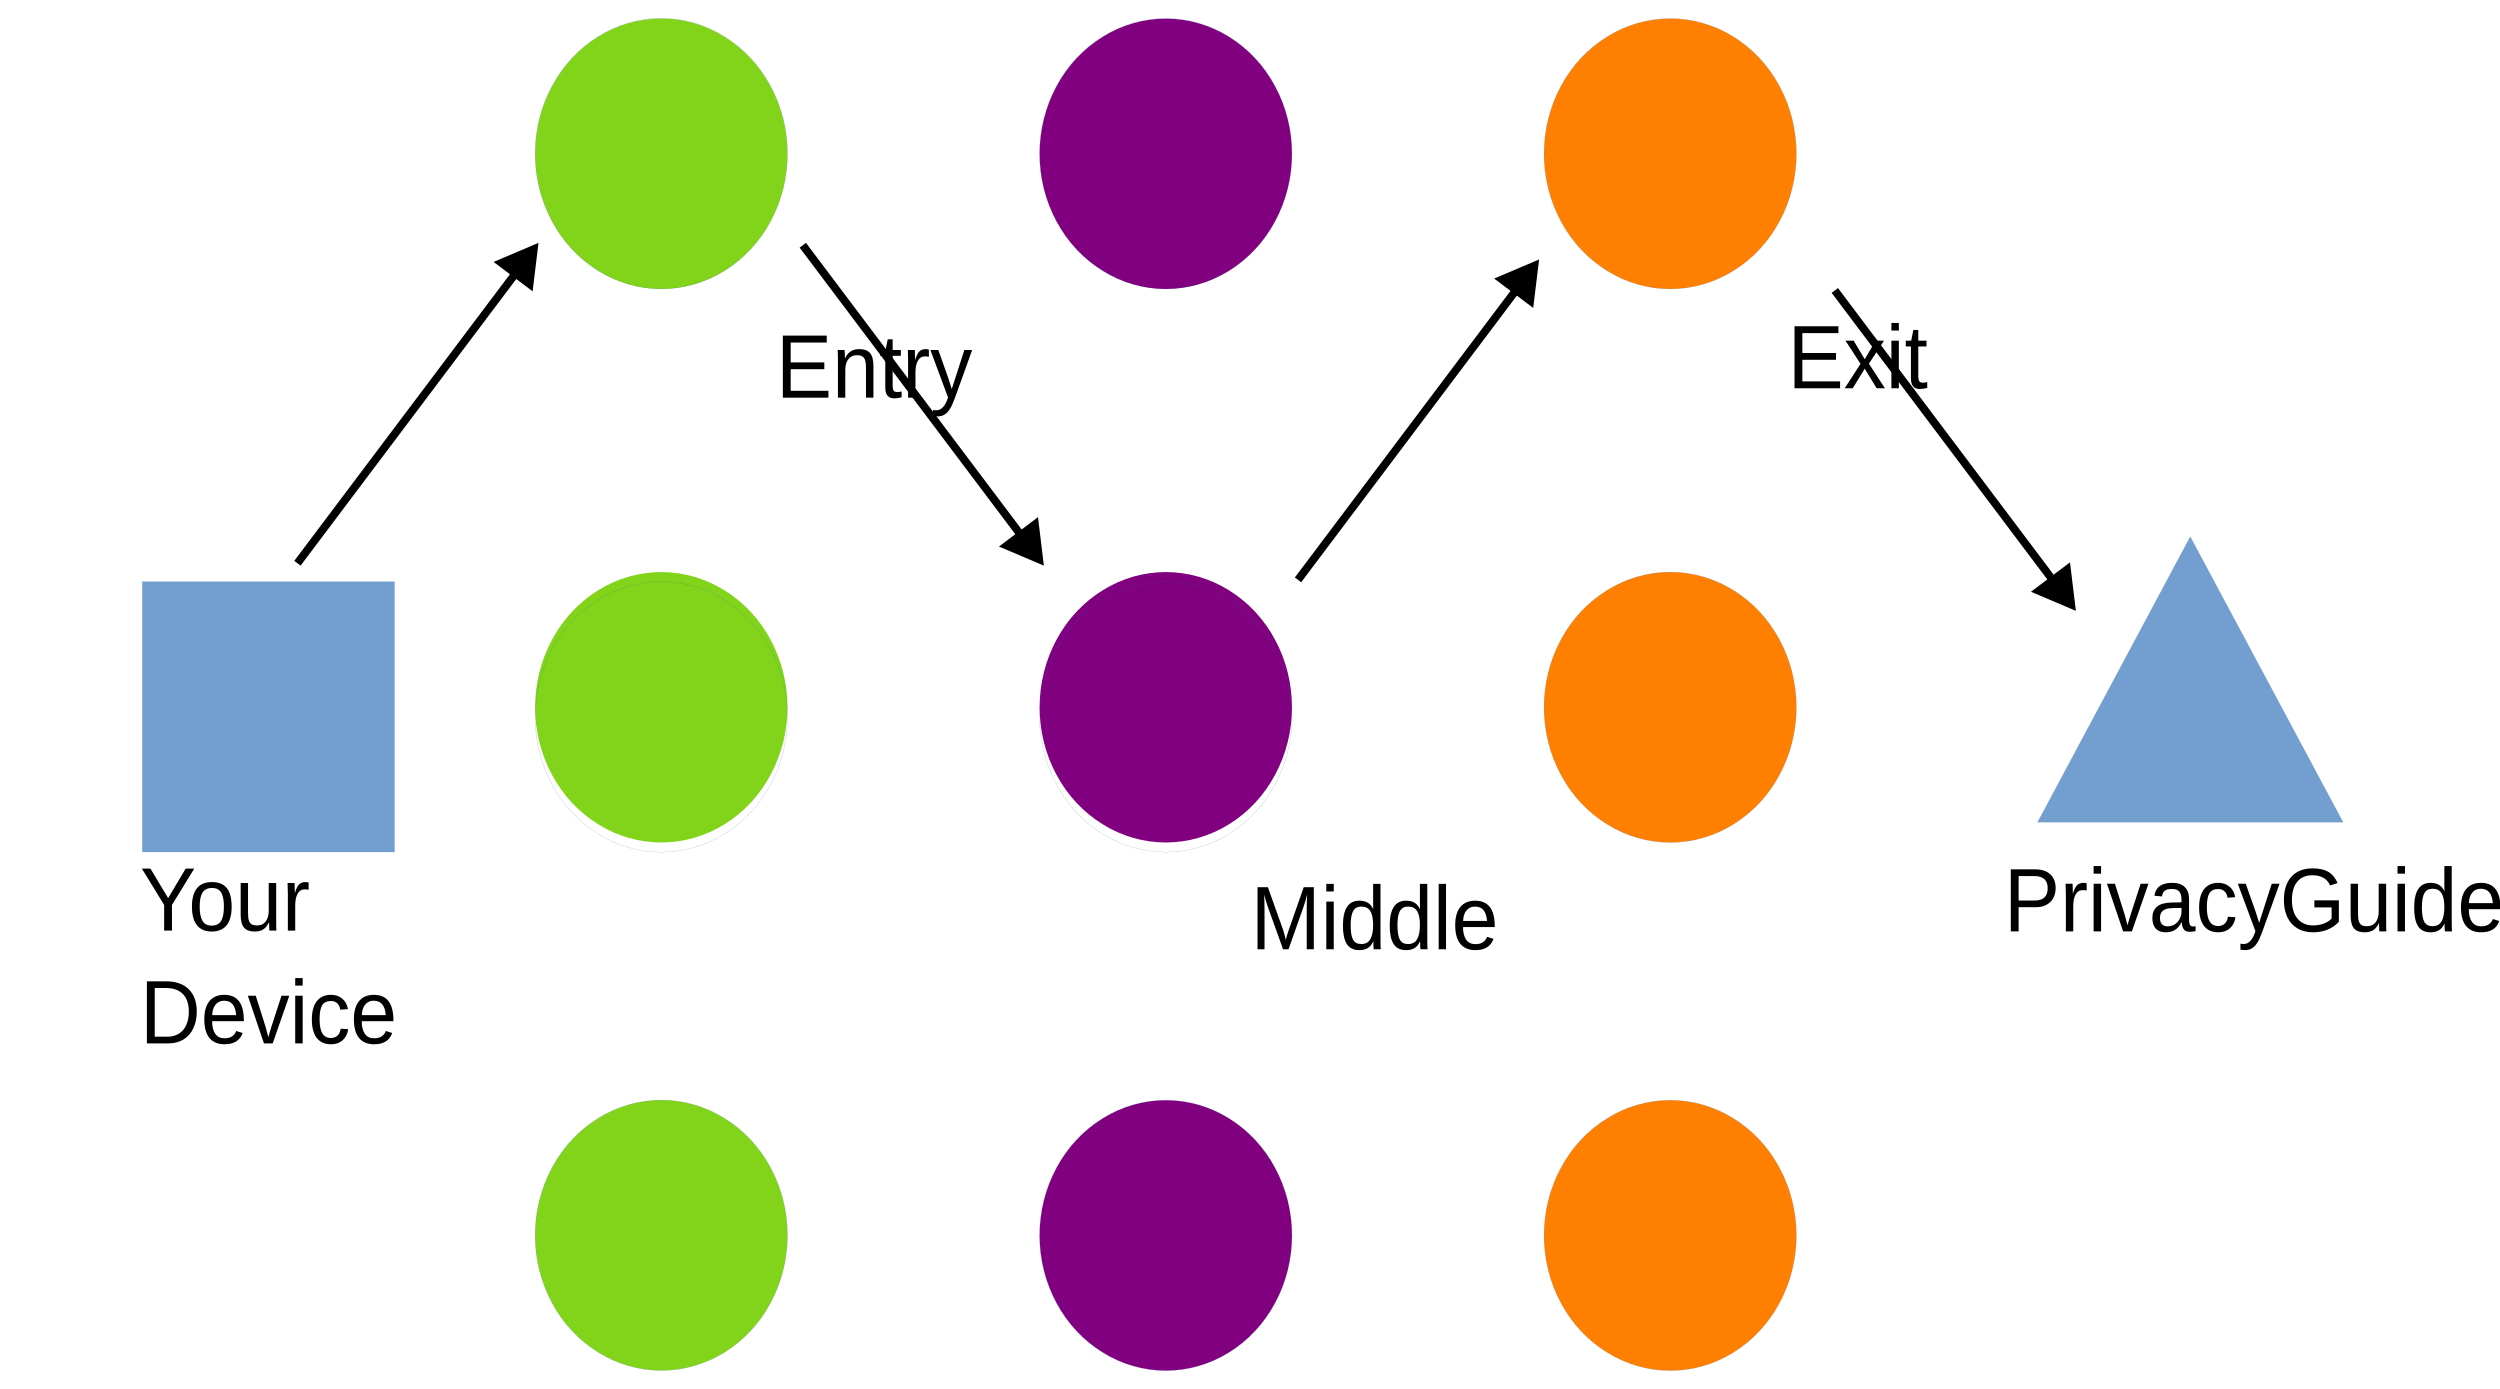
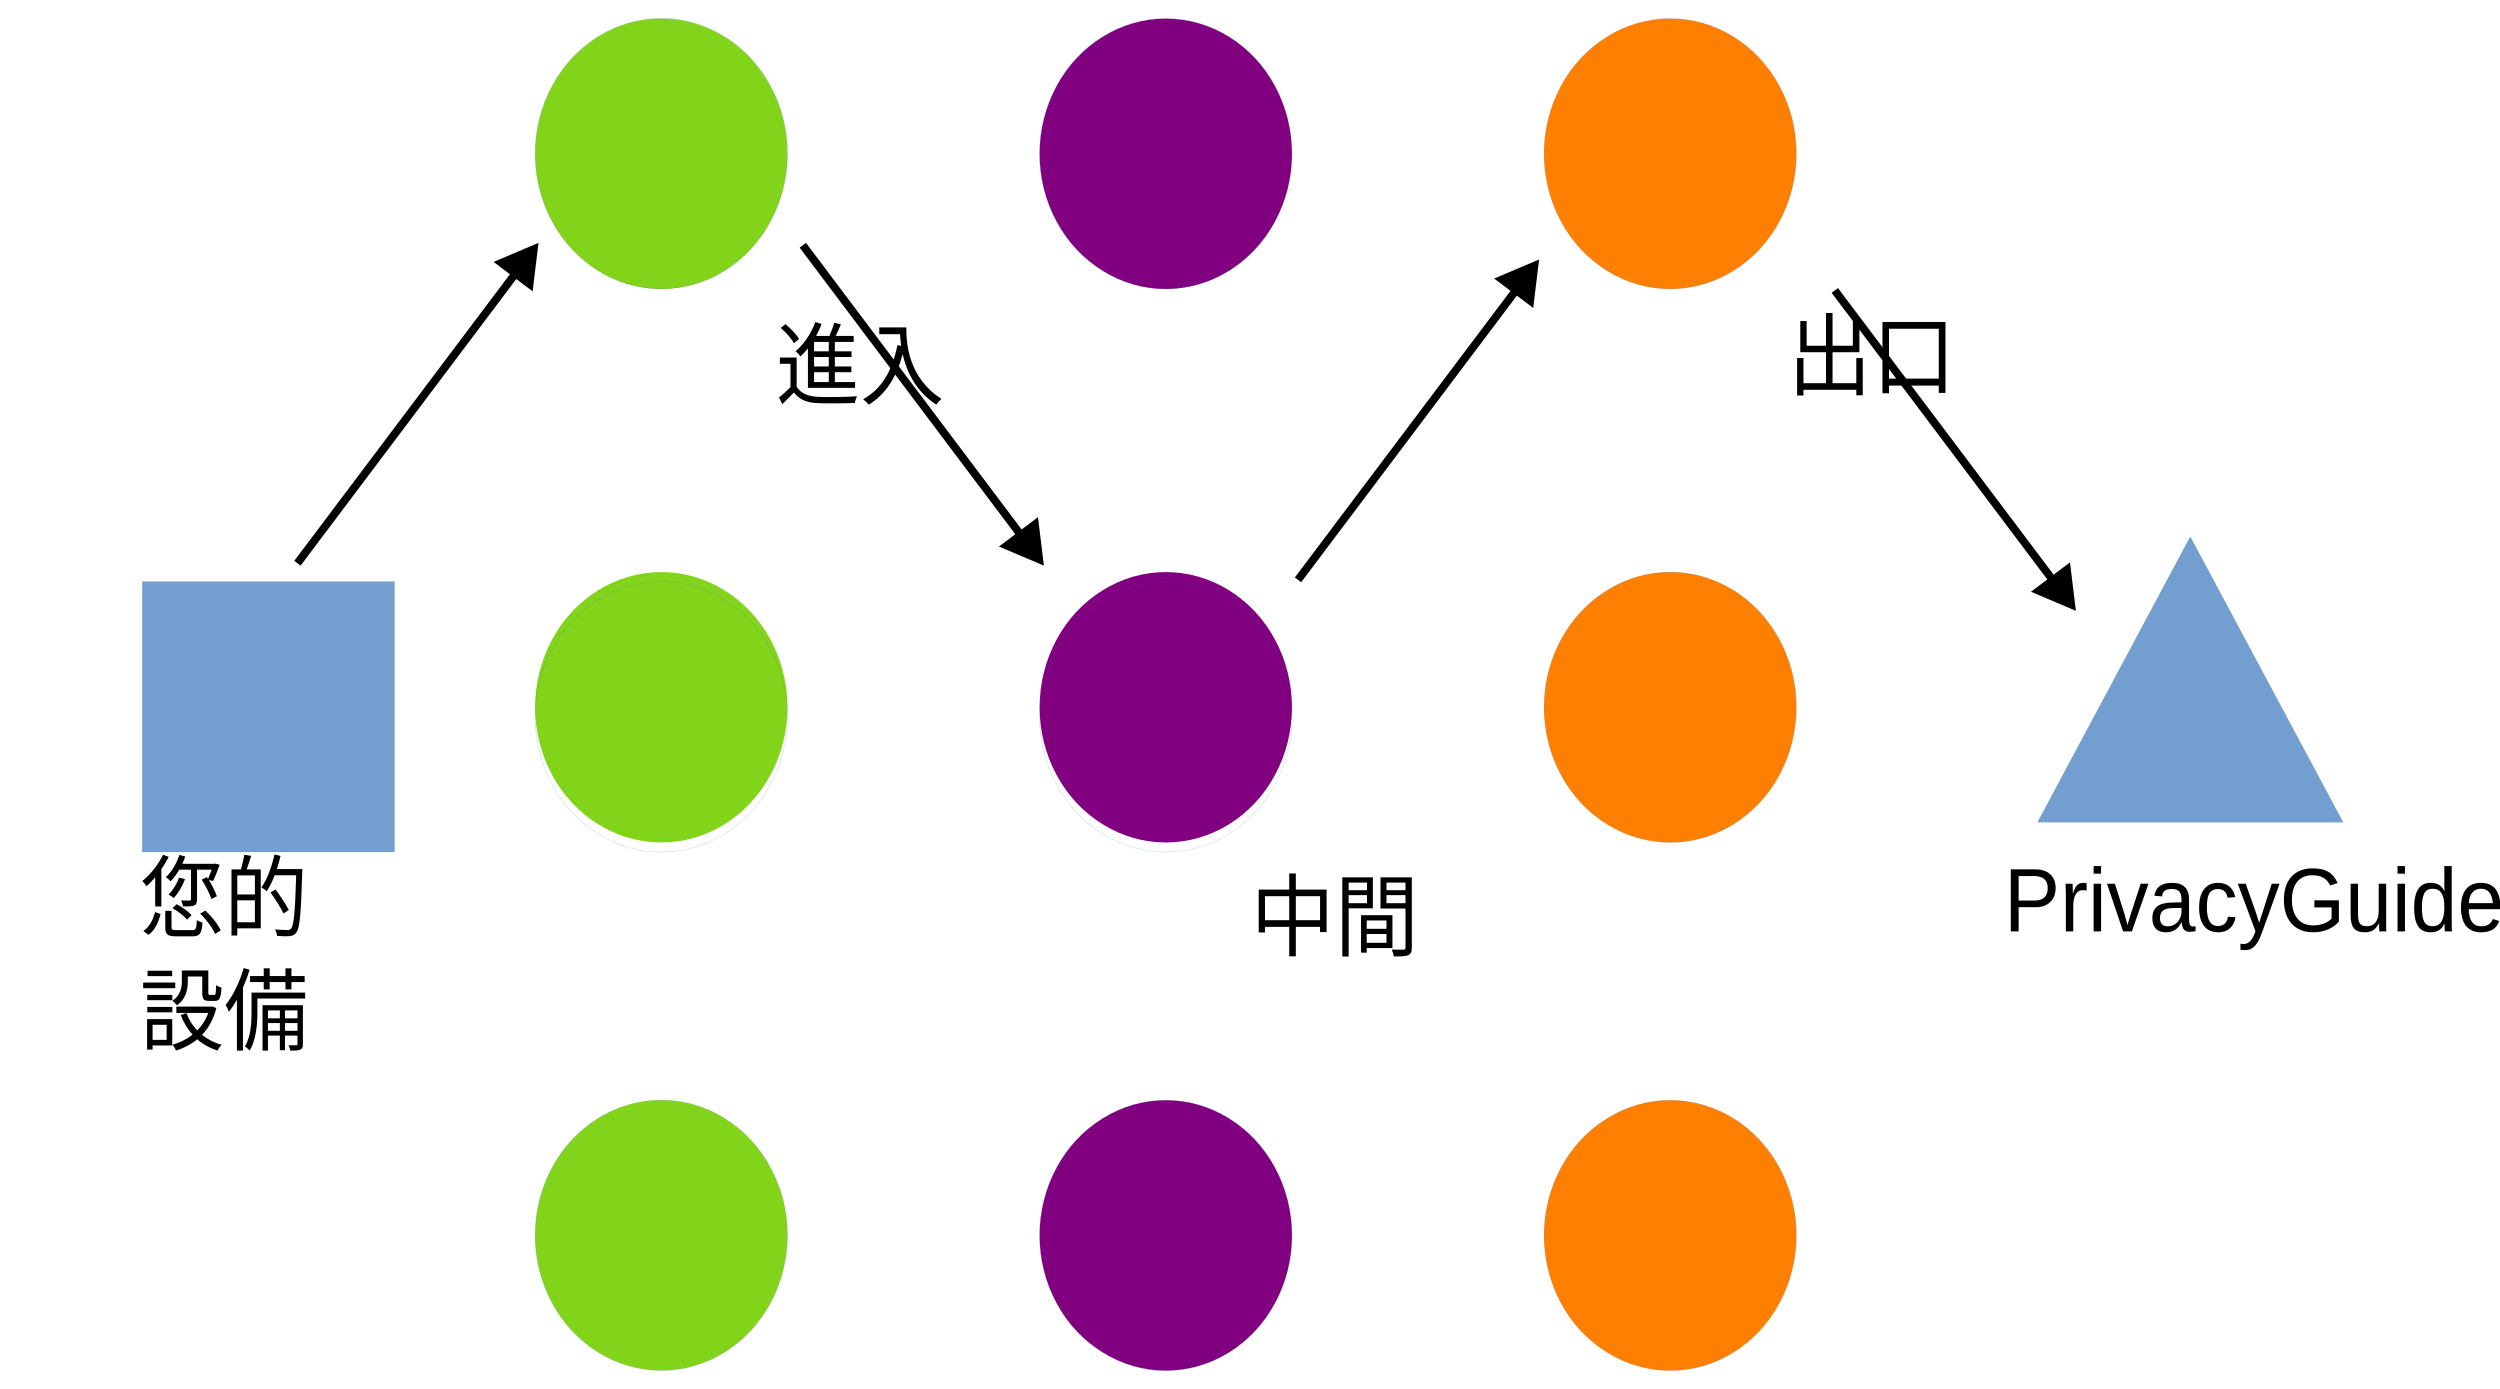
<svg xmlns="http://www.w3.org/2000/svg" width="1530" height="850" version="1.1" viewBox="0 0 404.81 224.9">
  <path d="m43.472 137.96h-20.432v-43.788h40.842v43.788z" fill="#729fcf" fill-rule="evenodd" />
  <path d="m43.472 137.96h-20.432v-43.788h40.842v43.788h-20.41" fill="none" stroke="#3465a4" stroke-linecap="round" stroke-linejoin="round" stroke-width=".022px" />
  <path d="m127.51 24.896c0 3.839-0.943 7.631-2.744 10.964-1.78 3.31-4.374 6.091-7.461 7.999-3.109 1.931-6.646 2.942-10.227 2.942-3.58 0-7.118-1.011-10.205-2.942-3.109-1.908-5.703-4.689-7.482-7.999-1.801-3.333-2.744-7.126-2.744-10.964 0-3.839 0.943-7.631 2.744-10.941 1.78-3.333 4.374-6.114 7.461-8.022 3.109-1.931 6.646-2.942 10.227-2.942 3.58 0 7.118 1.011 10.205 2.942 3.109 1.908 5.703 4.689 7.482 8.022 1.801 3.31 2.744 7.103 2.744 10.941z" fill="#81d41a" fill-rule="evenodd" />
  <path d="m127.51 24.862c0 3.839-0.943 7.631-2.744 10.964-1.78 3.31-4.374 6.091-7.461 7.999-3.109 1.931-6.646 2.942-10.227 2.942-3.58 0-7.118-1.011-10.205-2.942-3.109-1.908-5.703-4.689-7.482-7.999-1.801-3.333-2.744-7.126-2.744-10.964 0-3.839 0.943-7.631 2.744-10.941 1.78-3.333 4.374-6.114 7.461-8.022 3.109-1.931 6.646-2.942 10.227-2.942 3.58 0 7.118 1.011 10.205 2.942 3.109 1.908 5.703 4.689 7.482 8.022 1.801 3.31 2.744 7.103 2.744 10.941v0" fill="none" stroke="#3465a4" stroke-linecap="round" stroke-linejoin="round" stroke-width=".022px" />
  <path d="m209.2 24.919c0 3.839-0.943 7.608-2.744 10.941-1.78 3.333-4.374 6.091-7.461 7.999-3.109 1.931-6.646 2.942-10.227 2.942-3.58 0-7.118-1.011-10.205-2.942-3.109-1.908-5.703-4.666-7.482-7.999-1.801-3.333-2.744-7.103-2.744-10.941 0-3.862 0.943-7.631 2.744-10.964 1.779-3.333 4.374-6.091 7.482-7.999 3.087-1.931 6.625-2.942 10.205-2.942 3.58 0 7.118 1.011 10.227 2.942 3.087 1.908 5.681 4.666 7.461 7.999 1.801 3.333 2.744 7.103 2.744 10.964z" fill="#800080" fill-rule="evenodd" />
  <path d="m209.2 24.885c0 3.839-0.943 7.608-2.744 10.941-1.78 3.333-4.374 6.091-7.461 7.999-3.109 1.931-6.646 2.942-10.227 2.942-3.58 0-7.118-1.011-10.205-2.942-3.109-1.908-5.703-4.666-7.482-7.999-1.801-3.333-2.744-7.103-2.744-10.941 0-3.862 0.943-7.631 2.744-10.964 1.779-3.333 4.374-6.091 7.482-7.999 3.087-1.931 6.625-2.942 10.205-2.942 3.58 0 7.118 1.011 10.227 2.942 3.087 1.908 5.681 4.666 7.461 7.999 1.801 3.333 2.744 7.103 2.744 10.964" fill="none" stroke="#3465a4" stroke-linecap="round" stroke-linejoin="round" stroke-width=".022px" />
  <path d="m290.88 24.908c0 3.839-0.943 7.608-2.744 10.941-1.78 3.333-4.374 6.091-7.461 7.999-3.109 1.931-6.646 2.942-10.227 2.942-3.58 0-7.118-1.011-10.205-2.942-3.109-1.908-5.703-4.666-7.482-7.999-1.801-3.333-2.744-7.103-2.744-10.941 0-3.862 0.943-7.631 2.744-10.964 1.779-3.333 4.374-6.091 7.482-7.999 3.087-1.931 6.625-2.942 10.205-2.942 3.58 0 7.118 1.011 10.227 2.942 3.087 1.908 5.681 4.666 7.461 7.999 1.801 3.333 2.744 7.103 2.744 10.964z" fill="#ff8000" fill-rule="evenodd" />
  <path d="m290.88 24.908c0 3.839-0.943 7.608-2.744 10.941-1.78 3.333-4.374 6.091-7.461 7.999-3.109 1.931-6.646 2.942-10.227 2.942-3.58 0-7.118-1.011-10.205-2.942-3.109-1.908-5.703-4.666-7.482-7.999-1.801-3.333-2.744-7.103-2.744-10.941 0-3.862 0.943-7.631 2.744-10.964 1.779-3.333 4.374-6.091 7.482-7.999 3.087-1.931 6.625-2.942 10.205-2.942 3.58 0 7.118 1.011 10.227 2.942 3.087 1.908 5.681 4.666 7.461 7.999 1.801 3.333 2.744 7.103 2.744 10.964" fill="none" stroke="#3465a4" stroke-linecap="round" stroke-linejoin="round" stroke-width=".022px" />
  <path d="m127.51 114.54c0 3.839-0.943 7.608-2.744 10.941-1.78 3.333-4.374 6.091-7.461 7.999-3.109 1.931-6.646 2.942-10.227 2.942-3.58 0-7.118-1.011-10.205-2.942-3.109-1.908-5.703-4.666-7.482-7.999-1.801-3.333-2.744-7.103-2.744-10.941 0-3.862 0.943-7.631 2.744-10.964 1.78-3.333 4.374-6.091 7.461-7.999 3.109-1.931 6.646-2.942 10.227-2.942 3.58 0 7.118 1.011 10.205 2.942 3.109 1.908 5.703 4.666 7.482 7.999 1.801 3.333 2.744 7.103 2.744 10.964z" fill="#81d41a" fill-rule="evenodd" />
  <path d="m127.51 116.1c0 3.839-0.943 7.608-2.744 10.941-1.78 3.333-4.374 6.091-7.461 7.999-3.109 1.931-6.646 2.942-10.227 2.942-3.58 0-7.118-1.011-10.205-2.942-3.109-1.908-5.703-4.666-7.482-7.999-1.801-3.333-2.744-7.103-2.744-10.941 0-3.862 0.943-7.631 2.744-10.964 1.78-3.333 4.374-6.091 7.461-7.999 3.109-1.931 6.646-2.942 10.227-2.942 3.58 0 7.118 1.011 10.205 2.942 3.109 1.908 5.703 4.666 7.482 7.999 1.801 3.333 2.744 7.103 2.744 10.964" fill="none" stroke="#3465a4" stroke-linecap="round" stroke-linejoin="round" stroke-width=".022px" />
  <path d="m209.2 114.54c0 3.839-0.943 7.608-2.744 10.941-1.78 3.333-4.374 6.091-7.461 7.999-3.109 1.931-6.646 2.942-10.227 2.942-3.58 0-7.118-1.011-10.205-2.942-3.109-1.908-5.703-4.666-7.482-7.999-1.801-3.333-2.744-7.103-2.744-10.941 0-3.862 0.943-7.631 2.744-10.964 1.779-3.333 4.374-6.091 7.482-7.999 3.087-1.931 6.625-2.942 10.205-2.942 3.58 0 7.118 1.011 10.227 2.942 3.087 1.908 5.681 4.666 7.461 7.999 1.801 3.333 2.744 7.103 2.744 10.964z" fill="#800080" fill-rule="evenodd" />
  <path d="m209.2 116.1c0 3.839-0.943 7.608-2.744 10.941-1.78 3.333-4.374 6.091-7.461 7.999-3.109 1.931-6.646 2.942-10.227 2.942-3.58 0-7.118-1.011-10.205-2.942-3.109-1.908-5.703-4.666-7.482-7.999-1.801-3.333-2.744-7.103-2.744-10.941 0-3.862 0.943-7.631 2.744-10.964 1.779-3.333 4.374-6.091 7.482-7.999 3.087-1.931 6.625-2.942 10.205-2.942 3.58 0 7.118 1.011 10.227 2.942 3.087 1.908 5.681 4.666 7.461 7.999 1.801 3.333 2.744 7.103 2.744 10.964" fill="none" stroke="#3465a4" stroke-linecap="round" stroke-linejoin="round" stroke-width=".022px" />
  <path d="m290.88 114.54c0 3.839-0.943 7.608-2.744 10.941-1.78 3.333-4.374 6.091-7.461 7.999-3.109 1.931-6.646 2.942-10.227 2.942-3.58 0-7.118-1.011-10.205-2.942-3.109-1.908-5.703-4.666-7.482-7.999-1.801-3.333-2.744-7.103-2.744-10.941 0-3.862 0.943-7.631 2.744-10.964 1.779-3.333 4.374-6.091 7.482-7.999 3.087-1.931 6.625-2.942 10.205-2.942 3.58 0 7.118 1.011 10.227 2.942 3.087 1.908 5.681 4.666 7.461 7.999 1.801 3.333 2.744 7.103 2.744 10.964z" fill="#ff8000" fill-rule="evenodd" />
  <path d="m290.88 114.54c0 3.839-0.943 7.608-2.744 10.941-1.78 3.333-4.374 6.091-7.461 7.999-3.109 1.931-6.646 2.942-10.227 2.942-3.58 0-7.118-1.011-10.205-2.942-3.109-1.908-5.703-4.666-7.482-7.999-1.801-3.333-2.744-7.103-2.744-10.941 0-3.862 0.943-7.631 2.744-10.964 1.779-3.333 4.374-6.091 7.482-7.999 3.087-1.931 6.625-2.942 10.205-2.942 3.58 0 7.118 1.011 10.227 2.942 3.087 1.908 5.681 4.666 7.461 7.999 1.801 3.333 2.744 7.103 2.744 10.964" fill="none" stroke="#3465a4" stroke-linecap="round" stroke-linejoin="round" stroke-width=".022px" />
  <path d="m127.51 200.04c0 3.839-0.943 7.608-2.744 10.941-1.78 3.333-4.374 6.091-7.461 7.999-3.109 1.931-6.646 2.942-10.227 2.942-3.58 0-7.118-1.011-10.205-2.942-3.109-1.908-5.703-4.666-7.482-7.999-1.801-3.333-2.744-7.103-2.744-10.941 0-3.862 0.943-7.631 2.744-10.964 1.78-3.333 4.374-6.091 7.461-7.999 3.109-1.931 6.646-2.942 10.227-2.942 3.58 0 7.118 1.011 10.205 2.942 3.109 1.908 5.703 4.666 7.482 7.999 1.801 3.333 2.744 7.103 2.744 10.964z" fill="#81d41a" fill-rule="evenodd" />
  <path d="m127.51 200.04c0 3.839-0.943 7.608-2.744 10.941-1.78 3.333-4.374 6.091-7.461 7.999-3.109 1.931-6.646 2.942-10.227 2.942-3.58 0-7.118-1.011-10.205-2.942-3.109-1.908-5.703-4.666-7.482-7.999-1.801-3.333-2.744-7.103-2.744-10.941 0-3.862 0.943-7.631 2.744-10.964 1.78-3.333 4.374-6.091 7.461-7.999 3.109-1.931 6.646-2.942 10.227-2.942 3.58 0 7.118 1.011 10.205 2.942 3.109 1.908 5.703 4.666 7.482 7.999 1.801 3.333 2.744 7.103 2.744 10.964" fill="none" stroke="#3465a4" stroke-linecap="round" stroke-linejoin="round" stroke-width=".022px" />
  <path d="m209.2 200.06c0 3.839-0.943 7.608-2.744 10.941-1.78 3.333-4.374 6.091-7.461 7.999-3.109 1.931-6.646 2.942-10.227 2.942-3.58 0-7.118-1.011-10.205-2.942-3.109-1.908-5.703-4.666-7.482-7.999-1.801-3.333-2.744-7.103-2.744-10.941 0-3.862 0.943-7.631 2.744-10.964 1.779-3.333 4.374-6.091 7.482-7.999 3.087-1.931 6.625-2.942 10.205-2.942 3.58 0 7.118 1.011 10.227 2.942 3.087 1.908 5.681 4.666 7.461 7.999 1.801 3.333 2.744 7.103 2.744 10.964z" fill="#800080" fill-rule="evenodd" />
  <path d="m209.2 200.06c0 3.839-0.943 7.608-2.744 10.941-1.78 3.333-4.374 6.091-7.461 7.999-3.109 1.931-6.646 2.942-10.227 2.942-3.58 0-7.118-1.011-10.205-2.942-3.109-1.908-5.703-4.666-7.482-7.999-1.801-3.333-2.744-7.103-2.744-10.941 0-3.862 0.943-7.631 2.744-10.964 1.779-3.333 4.374-6.091 7.482-7.999 3.087-1.931 6.625-2.942 10.205-2.942 3.58 0 7.118 1.011 10.227 2.942 3.087 1.908 5.681 4.666 7.461 7.999 1.801 3.333 2.744 7.103 2.744 10.964" fill="none" stroke="#3465a4" stroke-linecap="round" stroke-linejoin="round" stroke-width=".022px" />
  <path d="m290.88 200.06c0 3.839-0.943 7.608-2.744 10.941-1.78 3.333-4.374 6.091-7.461 7.999-3.109 1.931-6.646 2.942-10.227 2.942-3.58 0-7.118-1.011-10.205-2.942-3.109-1.908-5.703-4.666-7.482-7.999-1.801-3.333-2.744-7.103-2.744-10.941 0-3.862 0.943-7.631 2.744-10.964 1.779-3.333 4.374-6.091 7.482-7.999 3.087-1.931 6.625-2.942 10.205-2.942 3.58 0 7.118 1.011 10.227 2.942 3.087 1.908 5.681 4.666 7.461 7.999 1.801 3.333 2.744 7.103 2.744 10.964z" fill="#ff8000" fill-rule="evenodd" />
  <path d="m290.88 200.06c0 3.839-0.943 7.608-2.744 10.941-1.78 3.333-4.374 6.091-7.461 7.999-3.109 1.931-6.646 2.942-10.227 2.942-3.58 0-7.118-1.011-10.205-2.942-3.109-1.908-5.703-4.666-7.482-7.999-1.801-3.333-2.744-7.103-2.744-10.941 0-3.862 0.943-7.631 2.744-10.964 1.779-3.333 4.374-6.091 7.482-7.999 3.087-1.931 6.625-2.942 10.205-2.942 3.58 0 7.118 1.011 10.227 2.942 3.087 1.908 5.681 4.666 7.461 7.999 1.801 3.333 2.744 7.103 2.744 10.964" fill="none" stroke="#3465a4" stroke-linecap="round" stroke-linejoin="round" stroke-width=".022px" />
  <path d="m354.66 86.912 24.741 46.225h-49.46z" fill="#729fcf" fill-rule="evenodd" />
  <path d="m354.66 86.912 24.741 46.225h-49.46l24.719-46.225" fill="none" stroke="#3465a4" stroke-linecap="round" stroke-linejoin="round" stroke-width=".022px" />
  <g font-family="'Liberation Sans'" font-size="14.105px" font-weight="400" letter-spacing="0px" stroke-width=".589" word-spacing="0px">
    <text transform="scale(.96579 1.0354)" x="23.469" y="145.543" style="line-height:125%" xml:space="preserve">
-       <tspan x="23.469" y="145.543">Your</tspan>
-       <tspan x="23.469" y="163.174">Device</tspan>
+       <tspan x="23.469" y="145.543">您的</tspan>
+       <tspan x="23.469" y="163.174">設備</tspan>
    </text>
    <text transform="scale(.96579 1.0354)" x="94.824" y="62.192" style="line-height:125%" xml:space="preserve">
      <tspan x="94.824" y="62.192" fill="#000000" stroke-width=".589">
-         <tspan dx="0" dy="0" fill="#000000" font-family="'Liberation Sans'" font-size="14.105px" font-weight="400" stroke-width=".589">Entry</tspan>
+         <tspan dx="0" dy="0" fill="#000000" font-family="'Liberation Sans'" font-size="14.105px" font-weight="400" stroke-width=".589">進入</tspan>
      </tspan>
    </text>
    <text transform="scale(.96579 1.0354)" x="174.411" y="148.455" style="line-height:125%" xml:space="preserve">
      <tspan x="174.411" y="148.455" fill="#000000" stroke-width=".589">
-         <tspan dx="0" dy="0" fill="#000000" font-family="'Liberation Sans'" font-size="14.105px" font-weight="400" stroke-width=".589">Middle</tspan>
+         <tspan dx="0" dy="0" fill="#000000" font-family="'Liberation Sans'" font-size="14.105px" font-weight="400" stroke-width=".589">中間</tspan>
      </tspan>
    </text>
    <text transform="scale(.96579 1.0354)" x="264.444" y="60.727" style="line-height:125%" xml:space="preserve">
      <tspan x="264.444" y="60.727" fill="#000000" stroke-width=".589">
-         <tspan dx="0" dy="0" fill="#000000" font-family="'Liberation Sans'" font-size="14.105px" font-weight="400" stroke-width=".589">Exit</tspan>
+         <tspan dx="0" dy="0" fill="#000000" font-family="'Liberation Sans'" font-size="14.105px" font-weight="400" stroke-width=".589">出口</tspan>
      </tspan>
    </text>
    <text transform="scale(.96579 1.0354)" x="300.706" y="145.665" style="line-height:125%" xml:space="preserve">
      <tspan x="300.706" y="145.665" fill="#000000" stroke-width=".589">
        <tspan dx="0" dy="0" fill="#000000" font-family="'Liberation Sans'" font-size="14.105px" font-weight="400" stroke-width=".589">PrivacyGuides.org</tspan>
      </tspan>
    </text>
  </g>
  <g transform="matrix(1,0,0,-1,78.4,132.26)">
    <path d="m87.371 43.93-36.295 48.232 1.027 0.773 36.295-48.232z" color="#000000" style="-inkscape-stroke:none" />
    <g fill-rule="evenodd">
      <path d="m90.114 41.352-0.775 6.376-5.137-3.865z" color="#000000" stroke-width=".643pt" style="-inkscape-stroke:none" />
      <path d="m90.629 40.668-0.682 0.289-6.596 2.801 6.324 4.76zm-1.029 1.367-0.596 4.902-3.949-2.971z" color="#000000" style="-inkscape-stroke:none" />
    </g>
  </g>
  <g transform="translate(158.59,1.3477)">
    <path d="m87.371 43.93-36.295 48.232 1.027 0.773 36.295-48.232z" color="#000000" style="-inkscape-stroke:none" />
    <g fill-rule="evenodd">
      <path d="m90.114 41.352-0.775 6.376-5.137-3.865z" color="#000000" stroke-width=".643pt" style="-inkscape-stroke:none" />
      <path d="m90.629 40.668-0.682 0.289-6.596 2.801 6.324 4.76zm-1.029 1.367-0.596 4.902-3.949-2.971z" color="#000000" style="-inkscape-stroke:none" />
    </g>
  </g>
  <g transform="matrix(1,0,0,-1,245.51,139.58)">
    <path d="m87.371 43.93-36.295 48.232 1.027 0.773 36.295-48.232z" color="#000000" style="-inkscape-stroke:none" />
    <g fill-rule="evenodd">
      <path d="m90.114 41.352-0.775 6.376-5.137-3.865z" color="#000000" stroke-width=".643pt" style="-inkscape-stroke:none" />
      <path d="m90.629 40.668-0.682 0.289-6.596 2.801 6.324 4.76zm-1.029 1.367-0.596 4.902-3.949-2.971z" color="#000000" style="-inkscape-stroke:none" />
    </g>
  </g>
  <g transform="translate(-3.4347 -1.3434)">
    <path d="m87.371 43.93-36.295 48.232 1.027 0.773 36.295-48.232z" color="#000000" style="-inkscape-stroke:none" />
    <g fill-rule="evenodd">
      <path d="m90.114 41.352-0.775 6.376-5.137-3.865z" color="#000000" stroke-width=".643pt" style="-inkscape-stroke:none" />
      <path d="m90.629 40.668-0.682 0.289-6.596 2.801 6.324 4.76zm-1.029 1.367-0.596 4.902-3.949-2.971z" color="#000000" style="-inkscape-stroke:none" />
    </g>
  </g>
</svg>
